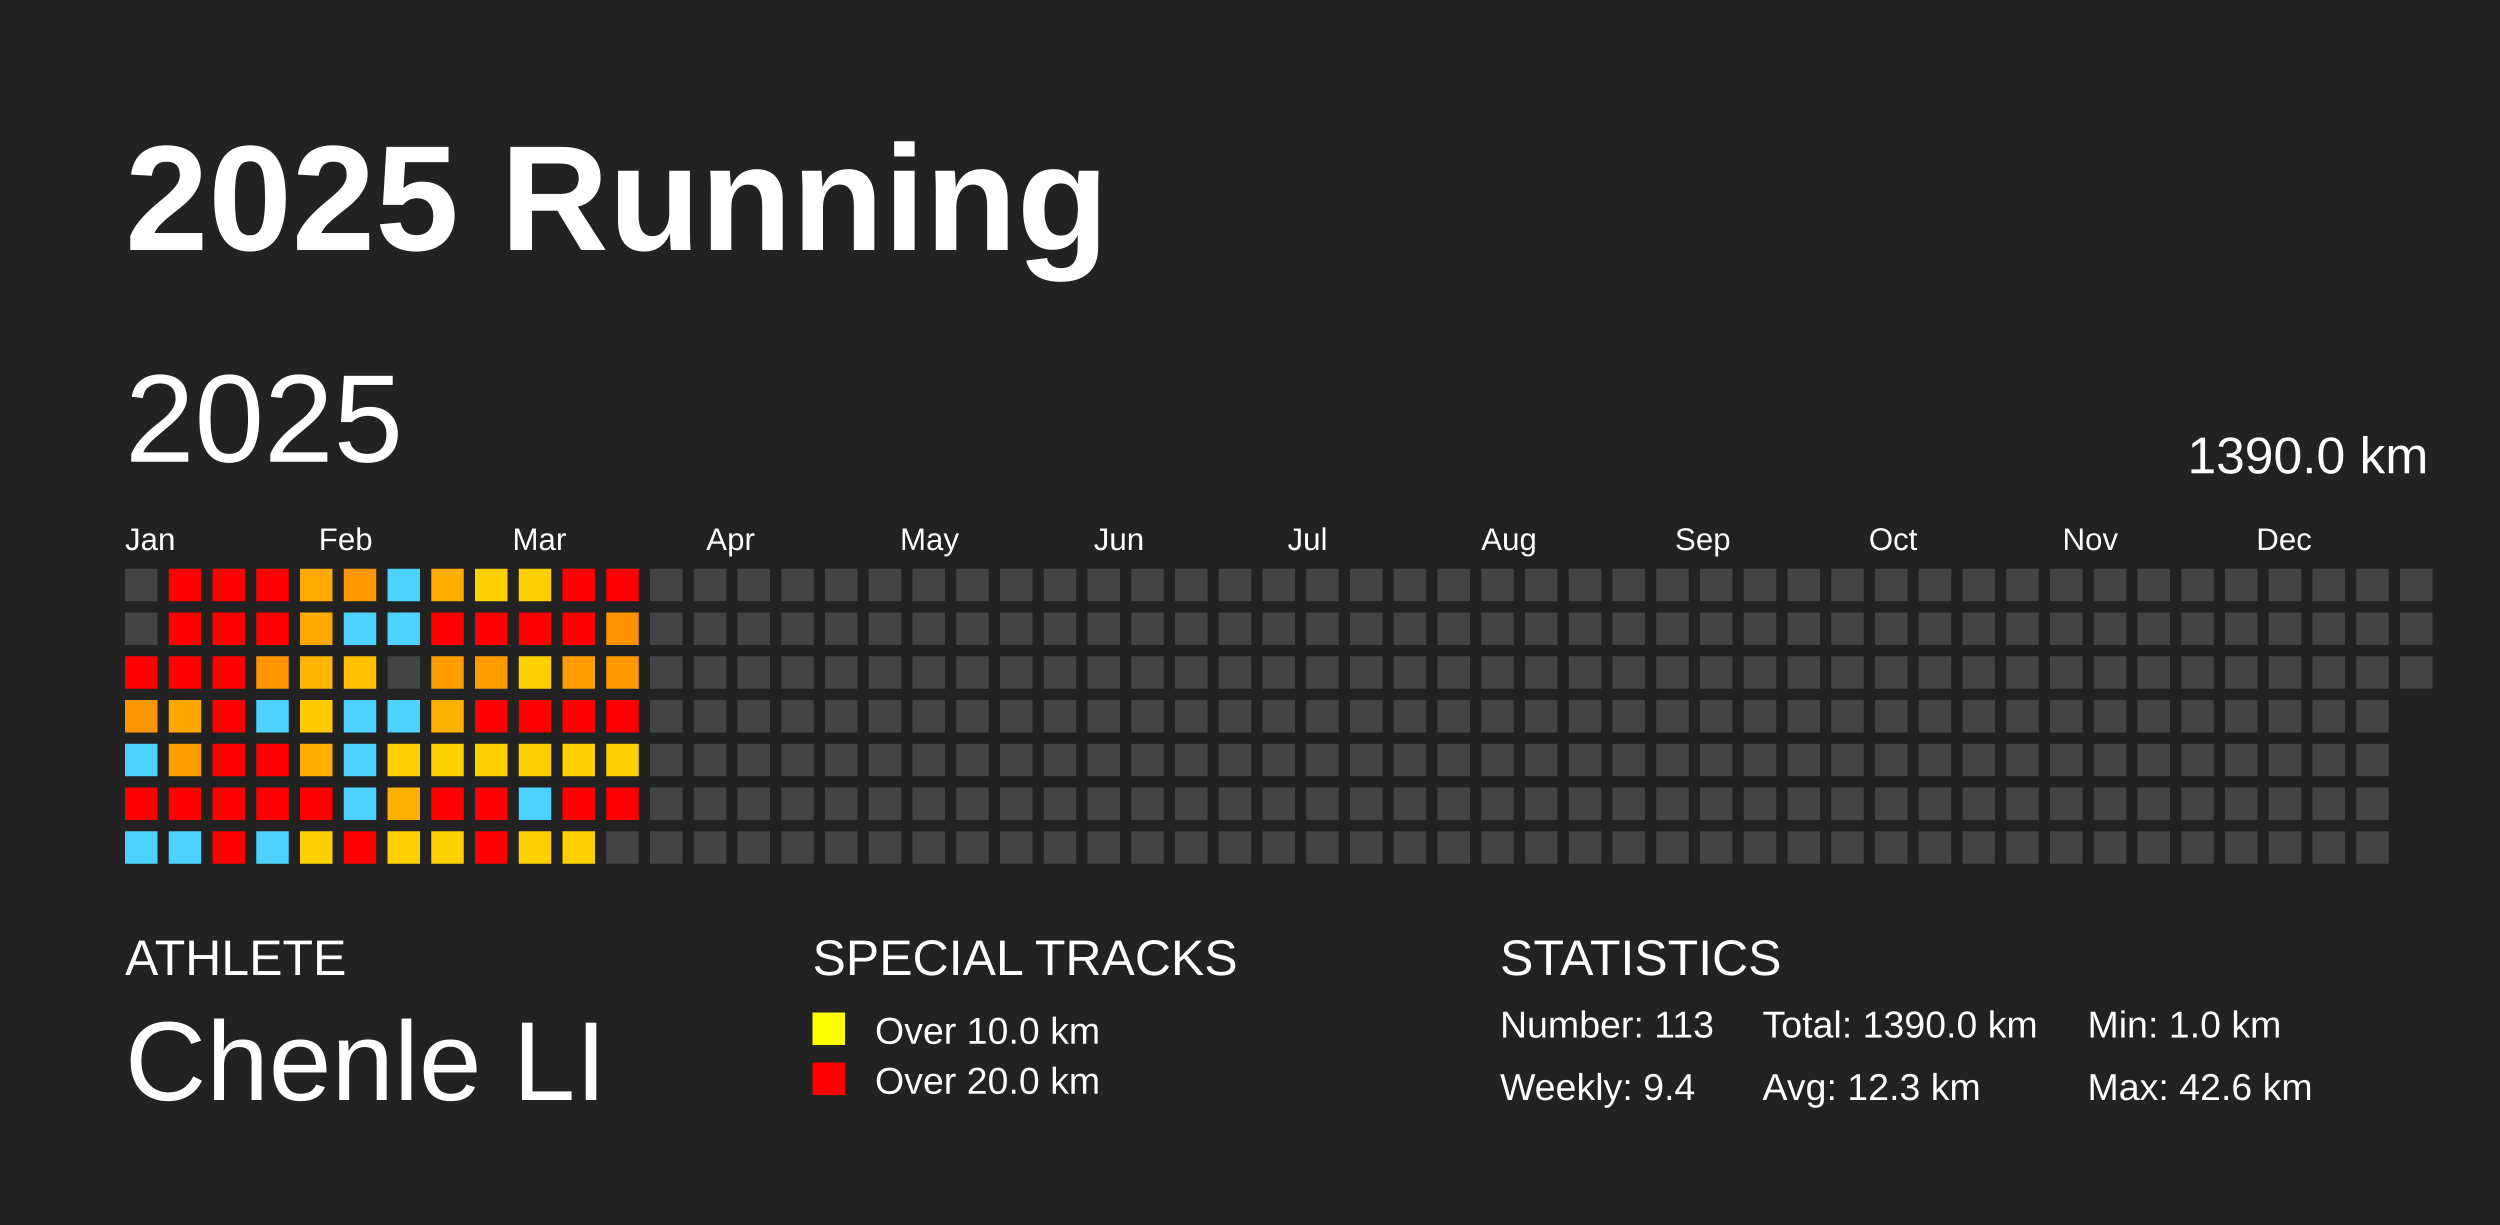
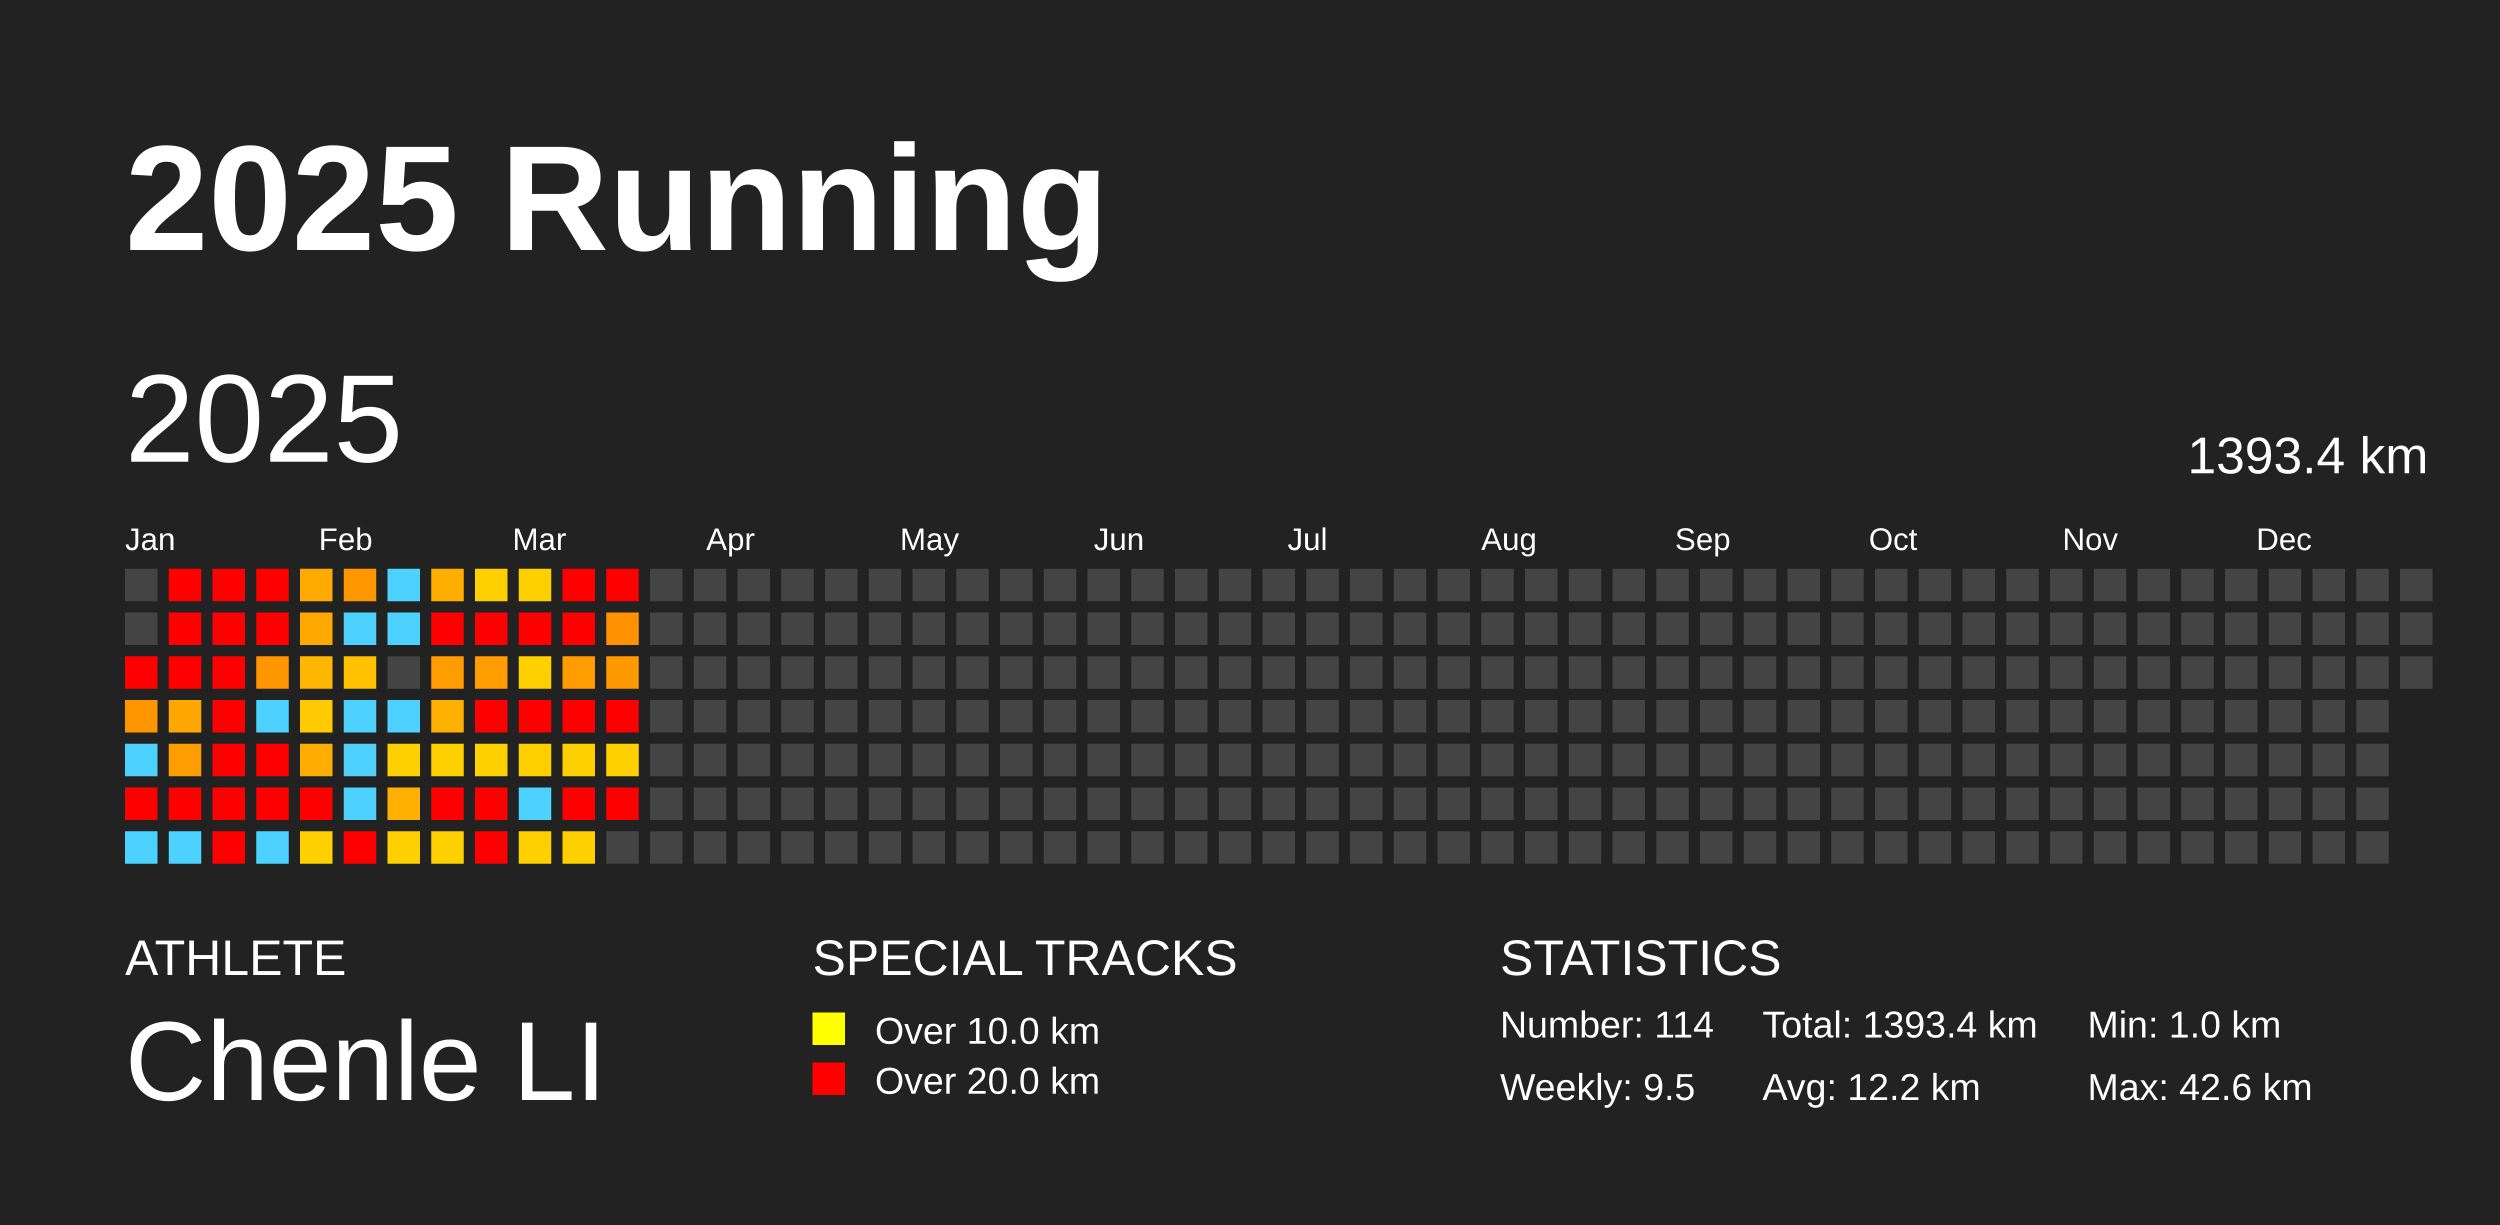
<svg xmlns="http://www.w3.org/2000/svg" baseProfile="full" height="98mm" version="1.1" viewBox="0,0,200,98" width="200mm">
  <defs />
  <rect fill="#222222" height="98" width="200" x="0" y="0" />
  <text fill="#FFFFFF" style="font-size:12px; font-family:Arial; font-weight:bold;" x="10" y="20">2025 Running</text>
  <text fill="#FFFFFF" style="font-size:4px; font-family:Arial" x="10" y="78">ATHLETE</text>
  <text fill="#FFFFFF" style="font-size:9px; font-family:Arial" x="10" y="88">Chenle LI</text>
  <text fill="#FFFFFF" style="font-size:4px; font-family:Arial" x="65" y="78">SPECIAL TRACKS</text>
  <rect fill="yellow" height="2.6" width="2.6" x="65" y="81" />
  <text fill="#FFFFFF" style="font-size:3px; font-family:Arial" x="70" y="83.5">Over 10.0 km</text>
  <rect fill="red" height="2.6" width="2.6" x="65" y="85" />
  <text fill="#FFFFFF" style="font-size:3px; font-family:Arial" x="70" y="87.5">Over 20.0 km</text>
  <text fill="#FFFFFF" style="font-size:4px; font-family:Arial" x="120" y="78">STATISTICS</text>
-   <text fill="#FFFFFF" style="font-size:3px; font-family:Arial" x="120" y="83">Number: 113</text>
-   <text fill="#FFFFFF" style="font-size:3px; font-family:Arial" x="120" y="88">Weekly: 9.4</text>
-   <text fill="#FFFFFF" style="font-size:3px; font-family:Arial" x="141" y="83">Total: 1390.0 km</text>
-   <text fill="#FFFFFF" style="font-size:3px; font-family:Arial" x="141" y="88">Avg: 12.3 km</text>
+   <text fill="#FFFFFF" style="font-size:3px; font-family:Arial" x="120" y="83">Number: 114</text>
+   <text fill="#FFFFFF" style="font-size:3px; font-family:Arial" x="120" y="88">Weekly: 9.5</text>
+   <text fill="#FFFFFF" style="font-size:3px; font-family:Arial" x="141" y="83">Total: 1393.4 km</text>
+   <text fill="#FFFFFF" style="font-size:3px; font-family:Arial" x="141" y="88">Avg: 12.2 km</text>
  <text fill="#FFFFFF" style="font-size:3px; font-family:Arial" x="167" y="83">Min: 1.0 km</text>
  <text fill="#FFFFFF" style="font-size:3px; font-family:Arial" x="167" y="88">Max: 42.6 km</text>
  <text dominant-baseline="hanging" fill="#FFFFFF" style="font-size:10.0px; font-family:Arial;" x="10" y="30">2025</text>
-   <text dominant-baseline="hanging" fill="#FFFFFF" style="font-size:4.125px; font-family:Arial;" x="175" y="35">1390.0 km</text>
+   <text dominant-baseline="hanging" fill="#FFFFFF" style="font-size:4.125px; font-family:Arial;" x="175" y="35">1393.4 km</text>
  <text fill="#FFFFFF" style="font-size:2.5px; font-family:Arial" x="10.0" y="44">Jan</text>
  <text fill="#FFFFFF" style="font-size:2.5px; font-family:Arial" x="25.5" y="44">Feb</text>
  <text fill="#FFFFFF" style="font-size:2.5px; font-family:Arial" x="41.0" y="44">Mar</text>
  <text fill="#FFFFFF" style="font-size:2.5px; font-family:Arial" x="56.5" y="44">Apr</text>
  <text fill="#FFFFFF" style="font-size:2.5px; font-family:Arial" x="72.0" y="44">May</text>
  <text fill="#FFFFFF" style="font-size:2.5px; font-family:Arial" x="87.5" y="44">Jun</text>
  <text fill="#FFFFFF" style="font-size:2.5px; font-family:Arial" x="103.0" y="44">Jul</text>
  <text fill="#FFFFFF" style="font-size:2.5px; font-family:Arial" x="118.5" y="44">Aug</text>
  <text fill="#FFFFFF" style="font-size:2.5px; font-family:Arial" x="134.0" y="44">Sep</text>
  <text fill="#FFFFFF" style="font-size:2.5px; font-family:Arial" x="149.5" y="44">Oct</text>
  <text fill="#FFFFFF" style="font-size:2.5px; font-family:Arial" x="165.0" y="44">Nov</text>
  <text fill="#FFFFFF" style="font-size:2.5px; font-family:Arial" x="180.5" y="44">Dec</text>
  <rect fill="#444444" height="2.6" width="2.6" x="10.0" y="45.5" />
  <rect fill="#444444" height="2.6" width="2.6" x="10.0" y="49.0" />
  <rect fill="red" height="2.6" width="2.6" x="10.0" y="52.5" />
  <rect fill="#ff9600" height="2.6" width="2.6" x="10.0" y="56.0" />
  <rect fill="#4dd2ff" height="2.6" width="2.6" x="10.0" y="59.5" />
  <rect fill="red" height="2.6" width="2.6" x="10.0" y="63.0" />
  <rect fill="#4dd2ff" height="2.6" width="2.6" x="10.0" y="66.5" />
  <rect fill="red" height="2.6" width="2.6" x="13.5" y="45.5" />
  <rect fill="red" height="2.6" width="2.6" x="13.5" y="49.0" />
  <rect fill="red" height="2.6" width="2.6" x="13.5" y="52.5" />
  <rect fill="#ffa700" height="2.6" width="2.6" x="13.5" y="56.0" />
  <rect fill="#ff9d00" height="2.6" width="2.6" x="13.5" y="59.5" />
  <rect fill="red" height="2.6" width="2.6" x="13.5" y="63.0" />
  <rect fill="#4dd2ff" height="2.6" width="2.6" x="13.5" y="66.5" />
  <rect fill="red" height="2.6" width="2.6" x="17.0" y="45.5" />
  <rect fill="red" height="2.6" width="2.6" x="17.0" y="49.0" />
  <rect fill="red" height="2.6" width="2.6" x="17.0" y="52.5" />
  <rect fill="red" height="2.6" width="2.6" x="17.0" y="56.0" />
  <rect fill="red" height="2.6" width="2.6" x="17.0" y="59.5" />
  <rect fill="red" height="2.6" width="2.6" x="17.0" y="63.0" />
  <rect fill="red" height="2.6" width="2.6" x="17.0" y="66.5" />
  <rect fill="red" height="2.6" width="2.6" x="20.5" y="45.5" />
  <rect fill="red" height="2.6" width="2.6" x="20.5" y="49.0" />
  <rect fill="#ff9600" height="2.6" width="2.6" x="20.5" y="52.5" />
  <rect fill="#4dd2ff" height="2.6" width="2.6" x="20.5" y="56.0" />
  <rect fill="red" height="2.6" width="2.6" x="20.5" y="59.5" />
  <rect fill="red" height="2.6" width="2.6" x="20.5" y="63.0" />
  <rect fill="#4dd2ff" height="2.6" width="2.6" x="20.5" y="66.5" />
  <rect fill="#ffaa00" height="2.6" width="2.6" x="24.0" y="45.5" />
  <rect fill="#ffa900" height="2.6" width="2.6" x="24.0" y="49.0" />
  <rect fill="#ffb600" height="2.6" width="2.6" x="24.0" y="52.5" />
  <rect fill="#ffc900" height="2.6" width="2.6" x="24.0" y="56.0" />
  <rect fill="#ffad00" height="2.6" width="2.6" x="24.0" y="59.5" />
  <rect fill="red" height="2.6" width="2.6" x="24.0" y="63.0" />
  <rect fill="#ffd000" height="2.6" width="2.6" x="24.0" y="66.5" />
  <rect fill="#ff9700" height="2.6" width="2.6" x="27.5" y="45.5" />
  <rect fill="#4dd2ff" height="2.6" width="2.6" x="27.5" y="49.0" />
  <rect fill="#ffc100" height="2.6" width="2.6" x="27.5" y="52.5" />
  <rect fill="#4dd2ff" height="2.6" width="2.6" x="27.5" y="56.0" />
  <rect fill="#4dd2ff" height="2.6" width="2.6" x="27.5" y="59.5" />
  <rect fill="#4dd2ff" height="2.6" width="2.6" x="27.5" y="63.0" />
  <rect fill="red" height="2.6" width="2.6" x="27.5" y="66.5" />
  <rect fill="#4dd2ff" height="2.6" width="2.6" x="31.0" y="45.5" />
  <rect fill="#4dd2ff" height="2.6" width="2.6" x="31.0" y="49.0" />
  <rect fill="#444444" height="2.6" width="2.6" x="31.0" y="52.5" />
  <rect fill="#4dd2ff" height="2.6" width="2.6" x="31.0" y="56.0" />
  <rect fill="#ffd000" height="2.6" width="2.6" x="31.0" y="59.5" />
  <rect fill="#ffb000" height="2.6" width="2.6" x="31.0" y="63.0" />
  <rect fill="#ffd000" height="2.6" width="2.6" x="31.0" y="66.5" />
  <rect fill="#ffae00" height="2.6" width="2.6" x="34.5" y="45.5" />
  <rect fill="red" height="2.6" width="2.6" x="34.5" y="49.0" />
  <rect fill="#ff9c00" height="2.6" width="2.6" x="34.5" y="52.5" />
  <rect fill="#ffb000" height="2.6" width="2.6" x="34.5" y="56.0" />
  <rect fill="#ffd000" height="2.6" width="2.6" x="34.5" y="59.5" />
  <rect fill="red" height="2.6" width="2.6" x="34.5" y="63.0" />
  <rect fill="#ffd000" height="2.6" width="2.6" x="34.5" y="66.5" />
  <rect fill="#ffd000" height="2.6" width="2.6" x="38.0" y="45.5" />
  <rect fill="red" height="2.6" width="2.6" x="38.0" y="49.0" />
  <rect fill="#ff9c00" height="2.6" width="2.6" x="38.0" y="52.5" />
  <rect fill="red" height="2.6" width="2.6" x="38.0" y="56.0" />
  <rect fill="#ffd000" height="2.6" width="2.6" x="38.0" y="59.5" />
  <rect fill="red" height="2.6" width="2.6" x="38.0" y="63.0" />
  <rect fill="red" height="2.6" width="2.6" x="38.0" y="66.5" />
  <rect fill="#ffd000" height="2.6" width="2.6" x="41.5" y="45.5" />
  <rect fill="red" height="2.6" width="2.6" x="41.5" y="49.0" />
  <rect fill="#ffd000" height="2.6" width="2.6" x="41.5" y="52.5" />
  <rect fill="red" height="2.6" width="2.6" x="41.5" y="56.0" />
  <rect fill="#ffd000" height="2.6" width="2.6" x="41.5" y="59.5" />
  <rect fill="#4dd2ff" height="2.6" width="2.6" x="41.5" y="63.0" />
  <rect fill="#ffd000" height="2.6" width="2.6" x="41.5" y="66.5" />
  <rect fill="red" height="2.6" width="2.6" x="45.0" y="45.5" />
  <rect fill="red" height="2.6" width="2.6" x="45.0" y="49.0" />
  <rect fill="#ff9d00" height="2.6" width="2.6" x="45.0" y="52.5" />
  <rect fill="red" height="2.6" width="2.6" x="45.0" y="56.0" />
  <rect fill="#ffd000" height="2.6" width="2.6" x="45.0" y="59.5" />
  <rect fill="red" height="2.6" width="2.6" x="45.0" y="63.0" />
  <rect fill="#ffd000" height="2.6" width="2.6" x="45.0" y="66.5" />
  <rect fill="red" height="2.6" width="2.6" x="48.5" y="45.5" />
  <rect fill="#ff9200" height="2.6" width="2.6" x="48.5" y="49.0" />
  <rect fill="#ff9900" height="2.6" width="2.6" x="48.5" y="52.5" />
  <rect fill="red" height="2.6" width="2.6" x="48.5" y="56.0" />
  <rect fill="#ffd000" height="2.6" width="2.6" x="48.5" y="59.5" />
  <rect fill="red" height="2.6" width="2.6" x="48.5" y="63.0" />
  <rect fill="#444444" height="2.6" width="2.6" x="48.5" y="66.5" />
  <rect fill="#444444" height="2.6" width="2.6" x="52.0" y="45.5" />
  <rect fill="#444444" height="2.6" width="2.6" x="52.0" y="49.0" />
  <rect fill="#444444" height="2.6" width="2.6" x="52.0" y="52.5" />
  <rect fill="#444444" height="2.6" width="2.6" x="52.0" y="56.0" />
  <rect fill="#444444" height="2.6" width="2.6" x="52.0" y="59.5" />
  <rect fill="#444444" height="2.6" width="2.6" x="52.0" y="63.0" />
  <rect fill="#444444" height="2.6" width="2.6" x="52.0" y="66.5" />
  <rect fill="#444444" height="2.6" width="2.6" x="55.5" y="45.5" />
  <rect fill="#444444" height="2.6" width="2.6" x="55.5" y="49.0" />
  <rect fill="#444444" height="2.6" width="2.6" x="55.5" y="52.5" />
  <rect fill="#444444" height="2.6" width="2.6" x="55.5" y="56.0" />
  <rect fill="#444444" height="2.6" width="2.6" x="55.5" y="59.5" />
  <rect fill="#444444" height="2.6" width="2.6" x="55.5" y="63.0" />
  <rect fill="#444444" height="2.6" width="2.6" x="55.5" y="66.5" />
  <rect fill="#444444" height="2.6" width="2.6" x="59.0" y="45.5" />
  <rect fill="#444444" height="2.6" width="2.6" x="59.0" y="49.0" />
  <rect fill="#444444" height="2.6" width="2.6" x="59.0" y="52.5" />
  <rect fill="#444444" height="2.6" width="2.6" x="59.0" y="56.0" />
  <rect fill="#444444" height="2.6" width="2.6" x="59.0" y="59.5" />
  <rect fill="#444444" height="2.6" width="2.6" x="59.0" y="63.0" />
  <rect fill="#444444" height="2.6" width="2.6" x="59.0" y="66.5" />
  <rect fill="#444444" height="2.6" width="2.6" x="62.5" y="45.5" />
  <rect fill="#444444" height="2.6" width="2.6" x="62.5" y="49.0" />
  <rect fill="#444444" height="2.6" width="2.6" x="62.5" y="52.5" />
  <rect fill="#444444" height="2.6" width="2.6" x="62.5" y="56.0" />
  <rect fill="#444444" height="2.6" width="2.6" x="62.5" y="59.5" />
  <rect fill="#444444" height="2.6" width="2.6" x="62.5" y="63.0" />
  <rect fill="#444444" height="2.6" width="2.6" x="62.5" y="66.5" />
  <rect fill="#444444" height="2.6" width="2.6" x="66.0" y="45.5" />
  <rect fill="#444444" height="2.6" width="2.6" x="66.0" y="49.0" />
  <rect fill="#444444" height="2.6" width="2.6" x="66.0" y="52.5" />
  <rect fill="#444444" height="2.6" width="2.6" x="66.0" y="56.0" />
  <rect fill="#444444" height="2.6" width="2.6" x="66.0" y="59.5" />
  <rect fill="#444444" height="2.6" width="2.6" x="66.0" y="63.0" />
  <rect fill="#444444" height="2.6" width="2.6" x="66.0" y="66.5" />
  <rect fill="#444444" height="2.6" width="2.6" x="69.5" y="45.5" />
  <rect fill="#444444" height="2.6" width="2.6" x="69.5" y="49.0" />
  <rect fill="#444444" height="2.6" width="2.6" x="69.5" y="52.5" />
  <rect fill="#444444" height="2.6" width="2.6" x="69.5" y="56.0" />
  <rect fill="#444444" height="2.6" width="2.6" x="69.5" y="59.5" />
  <rect fill="#444444" height="2.6" width="2.6" x="69.5" y="63.0" />
  <rect fill="#444444" height="2.6" width="2.6" x="69.5" y="66.5" />
  <rect fill="#444444" height="2.6" width="2.6" x="73.0" y="45.5" />
  <rect fill="#444444" height="2.6" width="2.6" x="73.0" y="49.0" />
  <rect fill="#444444" height="2.6" width="2.6" x="73.0" y="52.5" />
  <rect fill="#444444" height="2.6" width="2.6" x="73.0" y="56.0" />
  <rect fill="#444444" height="2.6" width="2.6" x="73.0" y="59.5" />
  <rect fill="#444444" height="2.6" width="2.6" x="73.0" y="63.0" />
  <rect fill="#444444" height="2.6" width="2.6" x="73.0" y="66.5" />
  <rect fill="#444444" height="2.6" width="2.6" x="76.5" y="45.5" />
  <rect fill="#444444" height="2.6" width="2.6" x="76.5" y="49.0" />
  <rect fill="#444444" height="2.6" width="2.6" x="76.5" y="52.5" />
  <rect fill="#444444" height="2.6" width="2.6" x="76.5" y="56.0" />
  <rect fill="#444444" height="2.6" width="2.6" x="76.5" y="59.5" />
  <rect fill="#444444" height="2.6" width="2.6" x="76.5" y="63.0" />
  <rect fill="#444444" height="2.6" width="2.6" x="76.5" y="66.5" />
  <rect fill="#444444" height="2.6" width="2.6" x="80.0" y="45.5" />
  <rect fill="#444444" height="2.6" width="2.6" x="80.0" y="49.0" />
  <rect fill="#444444" height="2.6" width="2.6" x="80.0" y="52.5" />
  <rect fill="#444444" height="2.6" width="2.6" x="80.0" y="56.0" />
  <rect fill="#444444" height="2.6" width="2.6" x="80.0" y="59.5" />
  <rect fill="#444444" height="2.6" width="2.6" x="80.0" y="63.0" />
  <rect fill="#444444" height="2.6" width="2.6" x="80.0" y="66.5" />
  <rect fill="#444444" height="2.6" width="2.6" x="83.5" y="45.5" />
  <rect fill="#444444" height="2.6" width="2.6" x="83.5" y="49.0" />
  <rect fill="#444444" height="2.6" width="2.6" x="83.5" y="52.5" />
  <rect fill="#444444" height="2.6" width="2.6" x="83.5" y="56.0" />
  <rect fill="#444444" height="2.6" width="2.6" x="83.5" y="59.5" />
  <rect fill="#444444" height="2.6" width="2.6" x="83.5" y="63.0" />
  <rect fill="#444444" height="2.6" width="2.6" x="83.5" y="66.5" />
  <rect fill="#444444" height="2.6" width="2.6" x="87.0" y="45.5" />
  <rect fill="#444444" height="2.6" width="2.6" x="87.0" y="49.0" />
  <rect fill="#444444" height="2.6" width="2.6" x="87.0" y="52.5" />
  <rect fill="#444444" height="2.6" width="2.6" x="87.0" y="56.0" />
  <rect fill="#444444" height="2.6" width="2.6" x="87.0" y="59.5" />
  <rect fill="#444444" height="2.6" width="2.6" x="87.0" y="63.0" />
  <rect fill="#444444" height="2.6" width="2.6" x="87.0" y="66.5" />
  <rect fill="#444444" height="2.6" width="2.6" x="90.5" y="45.5" />
  <rect fill="#444444" height="2.6" width="2.6" x="90.5" y="49.0" />
  <rect fill="#444444" height="2.6" width="2.6" x="90.5" y="52.5" />
  <rect fill="#444444" height="2.6" width="2.6" x="90.5" y="56.0" />
  <rect fill="#444444" height="2.6" width="2.6" x="90.5" y="59.5" />
  <rect fill="#444444" height="2.6" width="2.6" x="90.5" y="63.0" />
  <rect fill="#444444" height="2.6" width="2.6" x="90.5" y="66.5" />
  <rect fill="#444444" height="2.6" width="2.6" x="94.0" y="45.5" />
  <rect fill="#444444" height="2.6" width="2.6" x="94.0" y="49.0" />
  <rect fill="#444444" height="2.6" width="2.6" x="94.0" y="52.5" />
  <rect fill="#444444" height="2.6" width="2.6" x="94.0" y="56.0" />
  <rect fill="#444444" height="2.6" width="2.6" x="94.0" y="59.5" />
  <rect fill="#444444" height="2.6" width="2.6" x="94.0" y="63.0" />
  <rect fill="#444444" height="2.6" width="2.6" x="94.0" y="66.5" />
  <rect fill="#444444" height="2.6" width="2.6" x="97.5" y="45.5" />
  <rect fill="#444444" height="2.6" width="2.6" x="97.5" y="49.0" />
  <rect fill="#444444" height="2.6" width="2.6" x="97.5" y="52.5" />
  <rect fill="#444444" height="2.6" width="2.6" x="97.5" y="56.0" />
  <rect fill="#444444" height="2.6" width="2.6" x="97.5" y="59.5" />
  <rect fill="#444444" height="2.6" width="2.6" x="97.5" y="63.0" />
  <rect fill="#444444" height="2.6" width="2.6" x="97.5" y="66.5" />
  <rect fill="#444444" height="2.6" width="2.6" x="101.0" y="45.5" />
  <rect fill="#444444" height="2.6" width="2.6" x="101.0" y="49.0" />
  <rect fill="#444444" height="2.6" width="2.6" x="101.0" y="52.5" />
  <rect fill="#444444" height="2.6" width="2.6" x="101.0" y="56.0" />
  <rect fill="#444444" height="2.6" width="2.6" x="101.0" y="59.5" />
  <rect fill="#444444" height="2.6" width="2.6" x="101.0" y="63.0" />
  <rect fill="#444444" height="2.6" width="2.6" x="101.0" y="66.5" />
  <rect fill="#444444" height="2.6" width="2.6" x="104.5" y="45.5" />
  <rect fill="#444444" height="2.6" width="2.6" x="104.5" y="49.0" />
  <rect fill="#444444" height="2.6" width="2.6" x="104.5" y="52.5" />
  <rect fill="#444444" height="2.6" width="2.6" x="104.5" y="56.0" />
  <rect fill="#444444" height="2.6" width="2.6" x="104.5" y="59.5" />
  <rect fill="#444444" height="2.6" width="2.6" x="104.5" y="63.0" />
  <rect fill="#444444" height="2.6" width="2.6" x="104.5" y="66.5" />
  <rect fill="#444444" height="2.6" width="2.6" x="108.0" y="45.5" />
  <rect fill="#444444" height="2.6" width="2.6" x="108.0" y="49.0" />
  <rect fill="#444444" height="2.6" width="2.6" x="108.0" y="52.5" />
  <rect fill="#444444" height="2.6" width="2.6" x="108.0" y="56.0" />
  <rect fill="#444444" height="2.6" width="2.6" x="108.0" y="59.5" />
  <rect fill="#444444" height="2.6" width="2.6" x="108.0" y="63.0" />
  <rect fill="#444444" height="2.6" width="2.6" x="108.0" y="66.5" />
  <rect fill="#444444" height="2.6" width="2.6" x="111.5" y="45.5" />
  <rect fill="#444444" height="2.6" width="2.6" x="111.5" y="49.0" />
  <rect fill="#444444" height="2.6" width="2.6" x="111.5" y="52.5" />
  <rect fill="#444444" height="2.6" width="2.6" x="111.5" y="56.0" />
  <rect fill="#444444" height="2.6" width="2.6" x="111.5" y="59.5" />
  <rect fill="#444444" height="2.6" width="2.6" x="111.5" y="63.0" />
  <rect fill="#444444" height="2.6" width="2.6" x="111.5" y="66.5" />
  <rect fill="#444444" height="2.6" width="2.6" x="115.0" y="45.5" />
  <rect fill="#444444" height="2.6" width="2.6" x="115.0" y="49.0" />
  <rect fill="#444444" height="2.6" width="2.6" x="115.0" y="52.5" />
  <rect fill="#444444" height="2.6" width="2.6" x="115.0" y="56.0" />
  <rect fill="#444444" height="2.6" width="2.6" x="115.0" y="59.5" />
  <rect fill="#444444" height="2.6" width="2.6" x="115.0" y="63.0" />
  <rect fill="#444444" height="2.6" width="2.6" x="115.0" y="66.5" />
  <rect fill="#444444" height="2.6" width="2.6" x="118.5" y="45.5" />
  <rect fill="#444444" height="2.6" width="2.6" x="118.5" y="49.0" />
  <rect fill="#444444" height="2.6" width="2.6" x="118.5" y="52.5" />
  <rect fill="#444444" height="2.6" width="2.6" x="118.5" y="56.0" />
  <rect fill="#444444" height="2.6" width="2.6" x="118.5" y="59.5" />
  <rect fill="#444444" height="2.6" width="2.6" x="118.5" y="63.0" />
  <rect fill="#444444" height="2.6" width="2.6" x="118.5" y="66.5" />
  <rect fill="#444444" height="2.6" width="2.6" x="122.0" y="45.5" />
  <rect fill="#444444" height="2.6" width="2.6" x="122.0" y="49.0" />
  <rect fill="#444444" height="2.6" width="2.6" x="122.0" y="52.5" />
  <rect fill="#444444" height="2.6" width="2.6" x="122.0" y="56.0" />
  <rect fill="#444444" height="2.6" width="2.6" x="122.0" y="59.5" />
  <rect fill="#444444" height="2.6" width="2.6" x="122.0" y="63.0" />
  <rect fill="#444444" height="2.6" width="2.6" x="122.0" y="66.5" />
  <rect fill="#444444" height="2.6" width="2.6" x="125.5" y="45.5" />
  <rect fill="#444444" height="2.6" width="2.6" x="125.5" y="49.0" />
  <rect fill="#444444" height="2.6" width="2.6" x="125.5" y="52.5" />
  <rect fill="#444444" height="2.6" width="2.6" x="125.5" y="56.0" />
  <rect fill="#444444" height="2.6" width="2.6" x="125.5" y="59.5" />
  <rect fill="#444444" height="2.6" width="2.6" x="125.5" y="63.0" />
  <rect fill="#444444" height="2.6" width="2.6" x="125.5" y="66.5" />
  <rect fill="#444444" height="2.6" width="2.6" x="129.0" y="45.5" />
  <rect fill="#444444" height="2.6" width="2.6" x="129.0" y="49.0" />
  <rect fill="#444444" height="2.6" width="2.6" x="129.0" y="52.5" />
  <rect fill="#444444" height="2.6" width="2.6" x="129.0" y="56.0" />
  <rect fill="#444444" height="2.6" width="2.6" x="129.0" y="59.5" />
  <rect fill="#444444" height="2.6" width="2.6" x="129.0" y="63.0" />
  <rect fill="#444444" height="2.6" width="2.6" x="129.0" y="66.5" />
  <rect fill="#444444" height="2.6" width="2.6" x="132.5" y="45.5" />
  <rect fill="#444444" height="2.6" width="2.6" x="132.5" y="49.0" />
  <rect fill="#444444" height="2.6" width="2.6" x="132.5" y="52.5" />
  <rect fill="#444444" height="2.6" width="2.6" x="132.5" y="56.0" />
  <rect fill="#444444" height="2.6" width="2.6" x="132.5" y="59.5" />
  <rect fill="#444444" height="2.6" width="2.6" x="132.5" y="63.0" />
  <rect fill="#444444" height="2.6" width="2.6" x="132.5" y="66.5" />
  <rect fill="#444444" height="2.6" width="2.6" x="136.0" y="45.5" />
  <rect fill="#444444" height="2.6" width="2.6" x="136.0" y="49.0" />
  <rect fill="#444444" height="2.6" width="2.6" x="136.0" y="52.5" />
  <rect fill="#444444" height="2.6" width="2.6" x="136.0" y="56.0" />
  <rect fill="#444444" height="2.6" width="2.6" x="136.0" y="59.5" />
  <rect fill="#444444" height="2.6" width="2.6" x="136.0" y="63.0" />
  <rect fill="#444444" height="2.6" width="2.6" x="136.0" y="66.5" />
  <rect fill="#444444" height="2.6" width="2.6" x="139.5" y="45.5" />
  <rect fill="#444444" height="2.6" width="2.6" x="139.5" y="49.0" />
  <rect fill="#444444" height="2.6" width="2.6" x="139.5" y="52.5" />
  <rect fill="#444444" height="2.6" width="2.6" x="139.5" y="56.0" />
  <rect fill="#444444" height="2.6" width="2.6" x="139.5" y="59.5" />
  <rect fill="#444444" height="2.6" width="2.6" x="139.5" y="63.0" />
  <rect fill="#444444" height="2.6" width="2.6" x="139.5" y="66.5" />
  <rect fill="#444444" height="2.6" width="2.6" x="143.0" y="45.5" />
  <rect fill="#444444" height="2.6" width="2.6" x="143.0" y="49.0" />
  <rect fill="#444444" height="2.6" width="2.6" x="143.0" y="52.5" />
  <rect fill="#444444" height="2.6" width="2.6" x="143.0" y="56.0" />
  <rect fill="#444444" height="2.6" width="2.6" x="143.0" y="59.5" />
  <rect fill="#444444" height="2.6" width="2.6" x="143.0" y="63.0" />
  <rect fill="#444444" height="2.6" width="2.6" x="143.0" y="66.5" />
  <rect fill="#444444" height="2.6" width="2.6" x="146.5" y="45.5" />
  <rect fill="#444444" height="2.6" width="2.6" x="146.5" y="49.0" />
  <rect fill="#444444" height="2.6" width="2.6" x="146.5" y="52.5" />
  <rect fill="#444444" height="2.6" width="2.6" x="146.5" y="56.0" />
  <rect fill="#444444" height="2.6" width="2.6" x="146.5" y="59.5" />
  <rect fill="#444444" height="2.6" width="2.6" x="146.5" y="63.0" />
  <rect fill="#444444" height="2.6" width="2.6" x="146.5" y="66.5" />
  <rect fill="#444444" height="2.6" width="2.6" x="150.0" y="45.5" />
  <rect fill="#444444" height="2.6" width="2.6" x="150.0" y="49.0" />
  <rect fill="#444444" height="2.6" width="2.6" x="150.0" y="52.5" />
  <rect fill="#444444" height="2.6" width="2.6" x="150.0" y="56.0" />
  <rect fill="#444444" height="2.6" width="2.6" x="150.0" y="59.5" />
  <rect fill="#444444" height="2.6" width="2.6" x="150.0" y="63.0" />
  <rect fill="#444444" height="2.6" width="2.6" x="150.0" y="66.5" />
  <rect fill="#444444" height="2.6" width="2.6" x="153.5" y="45.5" />
  <rect fill="#444444" height="2.6" width="2.6" x="153.5" y="49.0" />
  <rect fill="#444444" height="2.6" width="2.6" x="153.5" y="52.5" />
  <rect fill="#444444" height="2.6" width="2.6" x="153.5" y="56.0" />
  <rect fill="#444444" height="2.6" width="2.6" x="153.5" y="59.5" />
  <rect fill="#444444" height="2.6" width="2.6" x="153.5" y="63.0" />
  <rect fill="#444444" height="2.6" width="2.6" x="153.5" y="66.5" />
  <rect fill="#444444" height="2.6" width="2.6" x="157.0" y="45.5" />
  <rect fill="#444444" height="2.6" width="2.6" x="157.0" y="49.0" />
  <rect fill="#444444" height="2.6" width="2.6" x="157.0" y="52.5" />
  <rect fill="#444444" height="2.6" width="2.6" x="157.0" y="56.0" />
  <rect fill="#444444" height="2.6" width="2.6" x="157.0" y="59.5" />
  <rect fill="#444444" height="2.6" width="2.6" x="157.0" y="63.0" />
  <rect fill="#444444" height="2.6" width="2.6" x="157.0" y="66.5" />
  <rect fill="#444444" height="2.6" width="2.6" x="160.5" y="45.5" />
  <rect fill="#444444" height="2.6" width="2.6" x="160.5" y="49.0" />
  <rect fill="#444444" height="2.6" width="2.6" x="160.5" y="52.5" />
  <rect fill="#444444" height="2.6" width="2.6" x="160.5" y="56.0" />
  <rect fill="#444444" height="2.6" width="2.6" x="160.5" y="59.5" />
  <rect fill="#444444" height="2.6" width="2.6" x="160.5" y="63.0" />
  <rect fill="#444444" height="2.6" width="2.6" x="160.5" y="66.5" />
  <rect fill="#444444" height="2.6" width="2.6" x="164.0" y="45.5" />
  <rect fill="#444444" height="2.6" width="2.6" x="164.0" y="49.0" />
  <rect fill="#444444" height="2.6" width="2.6" x="164.0" y="52.5" />
  <rect fill="#444444" height="2.6" width="2.6" x="164.0" y="56.0" />
  <rect fill="#444444" height="2.6" width="2.6" x="164.0" y="59.5" />
  <rect fill="#444444" height="2.6" width="2.6" x="164.0" y="63.0" />
  <rect fill="#444444" height="2.6" width="2.6" x="164.0" y="66.5" />
  <rect fill="#444444" height="2.6" width="2.6" x="167.5" y="45.5" />
  <rect fill="#444444" height="2.6" width="2.6" x="167.5" y="49.0" />
  <rect fill="#444444" height="2.6" width="2.6" x="167.5" y="52.5" />
  <rect fill="#444444" height="2.6" width="2.6" x="167.5" y="56.0" />
  <rect fill="#444444" height="2.6" width="2.6" x="167.5" y="59.5" />
  <rect fill="#444444" height="2.6" width="2.6" x="167.5" y="63.0" />
  <rect fill="#444444" height="2.6" width="2.6" x="167.5" y="66.5" />
  <rect fill="#444444" height="2.6" width="2.6" x="171.0" y="45.5" />
  <rect fill="#444444" height="2.6" width="2.6" x="171.0" y="49.0" />
  <rect fill="#444444" height="2.6" width="2.6" x="171.0" y="52.5" />
  <rect fill="#444444" height="2.6" width="2.6" x="171.0" y="56.0" />
  <rect fill="#444444" height="2.6" width="2.6" x="171.0" y="59.5" />
  <rect fill="#444444" height="2.6" width="2.6" x="171.0" y="63.0" />
  <rect fill="#444444" height="2.6" width="2.6" x="171.0" y="66.5" />
  <rect fill="#444444" height="2.6" width="2.6" x="174.5" y="45.5" />
  <rect fill="#444444" height="2.6" width="2.6" x="174.5" y="49.0" />
  <rect fill="#444444" height="2.6" width="2.6" x="174.5" y="52.5" />
  <rect fill="#444444" height="2.6" width="2.6" x="174.5" y="56.0" />
  <rect fill="#444444" height="2.6" width="2.6" x="174.5" y="59.5" />
  <rect fill="#444444" height="2.6" width="2.6" x="174.5" y="63.0" />
  <rect fill="#444444" height="2.6" width="2.6" x="174.5" y="66.5" />
  <rect fill="#444444" height="2.6" width="2.6" x="178.0" y="45.5" />
  <rect fill="#444444" height="2.6" width="2.6" x="178.0" y="49.0" />
  <rect fill="#444444" height="2.6" width="2.6" x="178.0" y="52.5" />
  <rect fill="#444444" height="2.6" width="2.6" x="178.0" y="56.0" />
  <rect fill="#444444" height="2.6" width="2.6" x="178.0" y="59.5" />
  <rect fill="#444444" height="2.6" width="2.6" x="178.0" y="63.0" />
  <rect fill="#444444" height="2.6" width="2.6" x="178.0" y="66.5" />
  <rect fill="#444444" height="2.6" width="2.6" x="181.5" y="45.5" />
  <rect fill="#444444" height="2.6" width="2.6" x="181.5" y="49.0" />
  <rect fill="#444444" height="2.6" width="2.6" x="181.5" y="52.5" />
  <rect fill="#444444" height="2.6" width="2.6" x="181.5" y="56.0" />
  <rect fill="#444444" height="2.6" width="2.6" x="181.5" y="59.5" />
  <rect fill="#444444" height="2.6" width="2.6" x="181.5" y="63.0" />
  <rect fill="#444444" height="2.6" width="2.6" x="181.5" y="66.5" />
  <rect fill="#444444" height="2.6" width="2.6" x="185.0" y="45.5" />
  <rect fill="#444444" height="2.6" width="2.6" x="185.0" y="49.0" />
  <rect fill="#444444" height="2.6" width="2.6" x="185.0" y="52.5" />
  <rect fill="#444444" height="2.6" width="2.6" x="185.0" y="56.0" />
  <rect fill="#444444" height="2.6" width="2.6" x="185.0" y="59.5" />
  <rect fill="#444444" height="2.6" width="2.6" x="185.0" y="63.0" />
  <rect fill="#444444" height="2.6" width="2.6" x="185.0" y="66.5" />
  <rect fill="#444444" height="2.6" width="2.6" x="188.5" y="45.5" />
  <rect fill="#444444" height="2.6" width="2.6" x="188.5" y="49.0" />
  <rect fill="#444444" height="2.6" width="2.6" x="188.5" y="52.5" />
  <rect fill="#444444" height="2.6" width="2.6" x="188.5" y="56.0" />
  <rect fill="#444444" height="2.6" width="2.6" x="188.5" y="59.5" />
  <rect fill="#444444" height="2.6" width="2.6" x="188.5" y="63.0" />
  <rect fill="#444444" height="2.6" width="2.6" x="188.5" y="66.5" />
  <rect fill="#444444" height="2.6" width="2.6" x="192.0" y="45.5" />
  <rect fill="#444444" height="2.6" width="2.6" x="192.0" y="49.0" />
  <rect fill="#444444" height="2.6" width="2.6" x="192.0" y="52.5" />
</svg>
